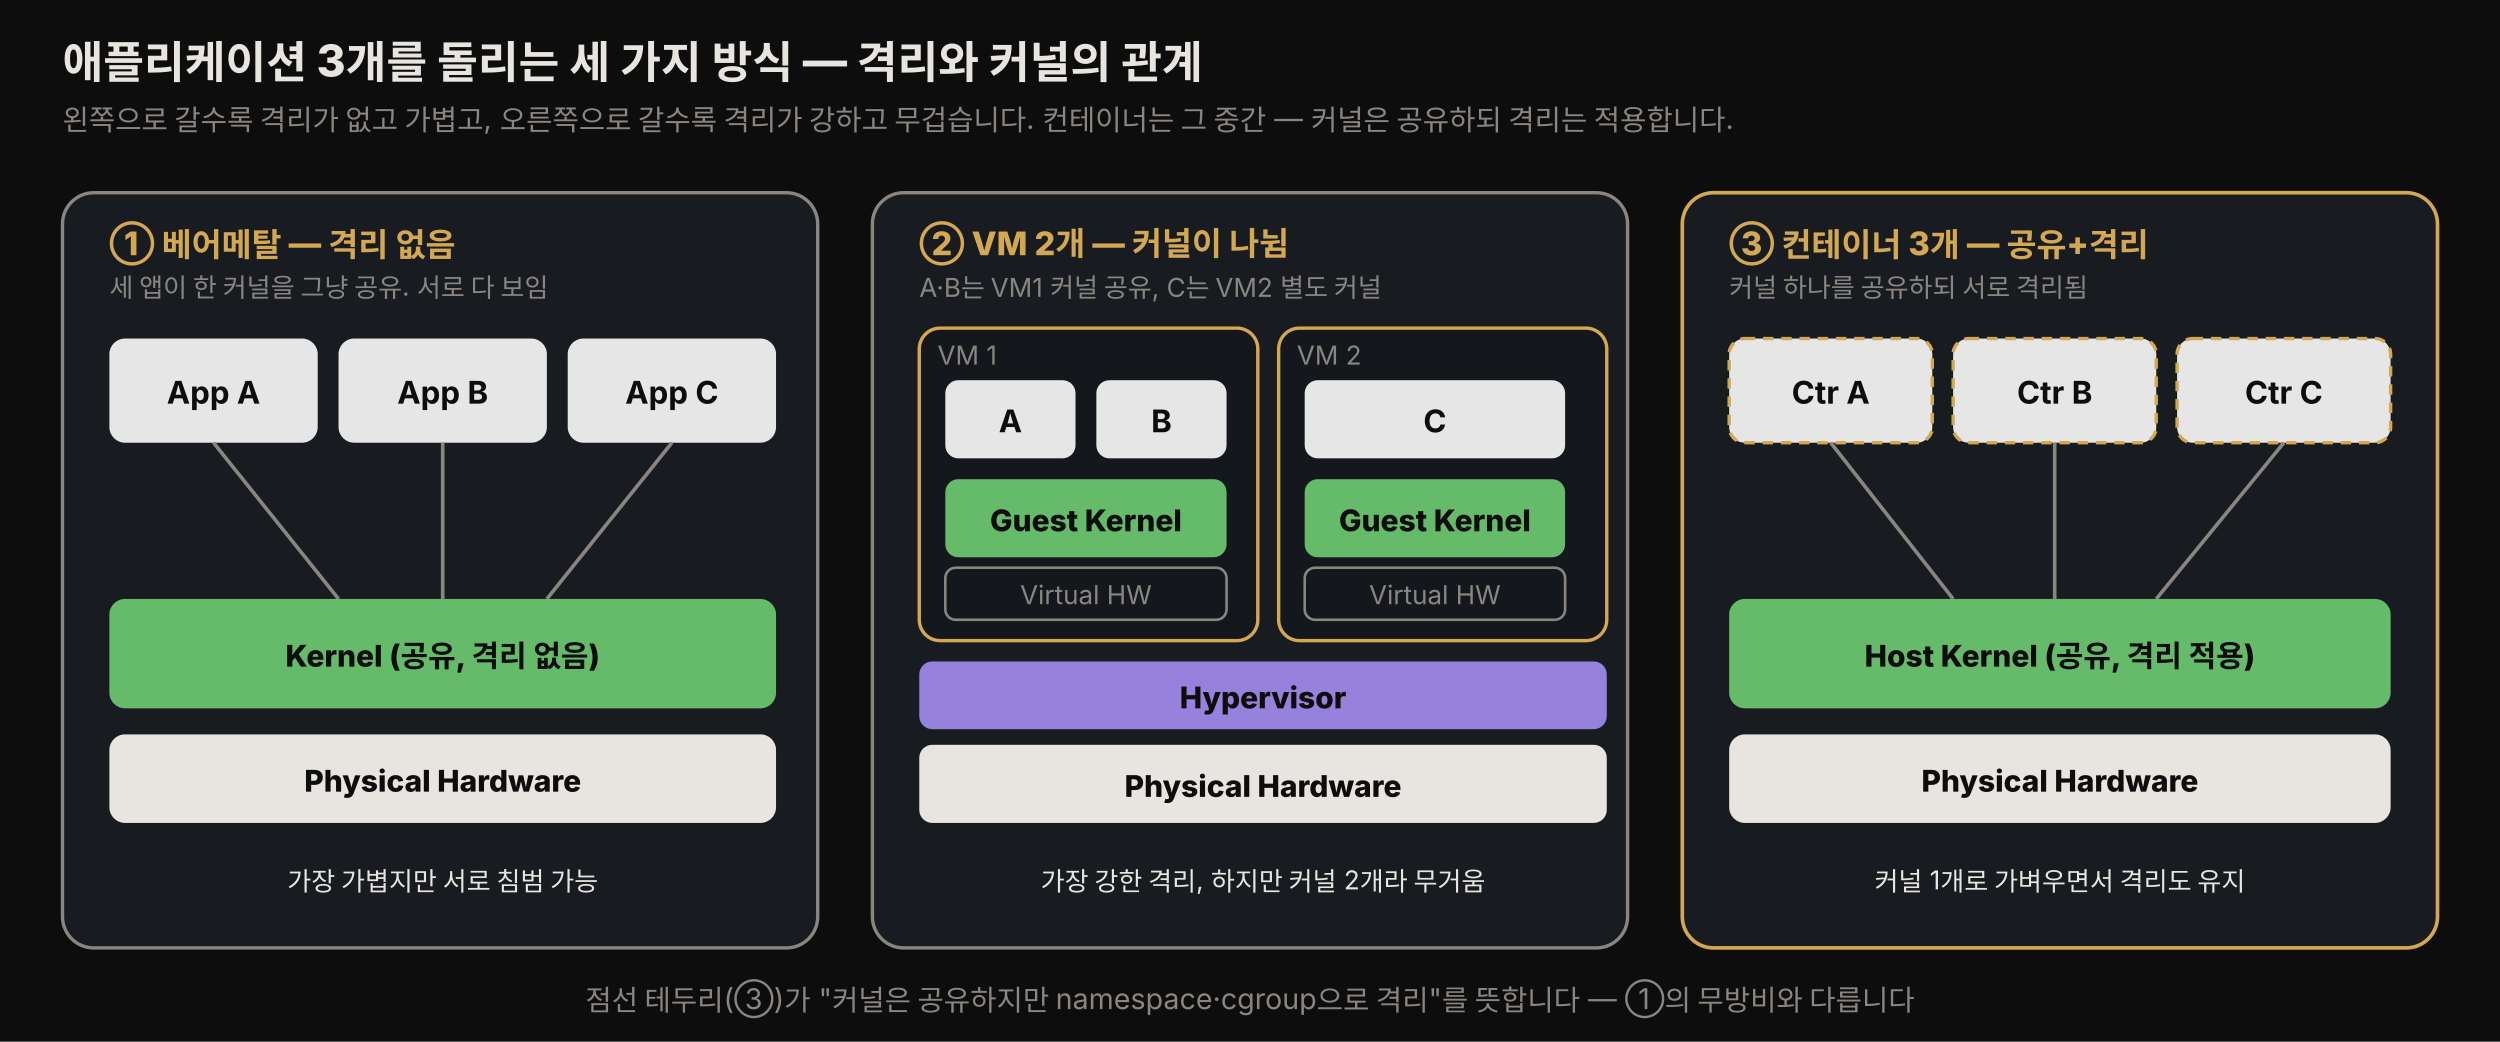
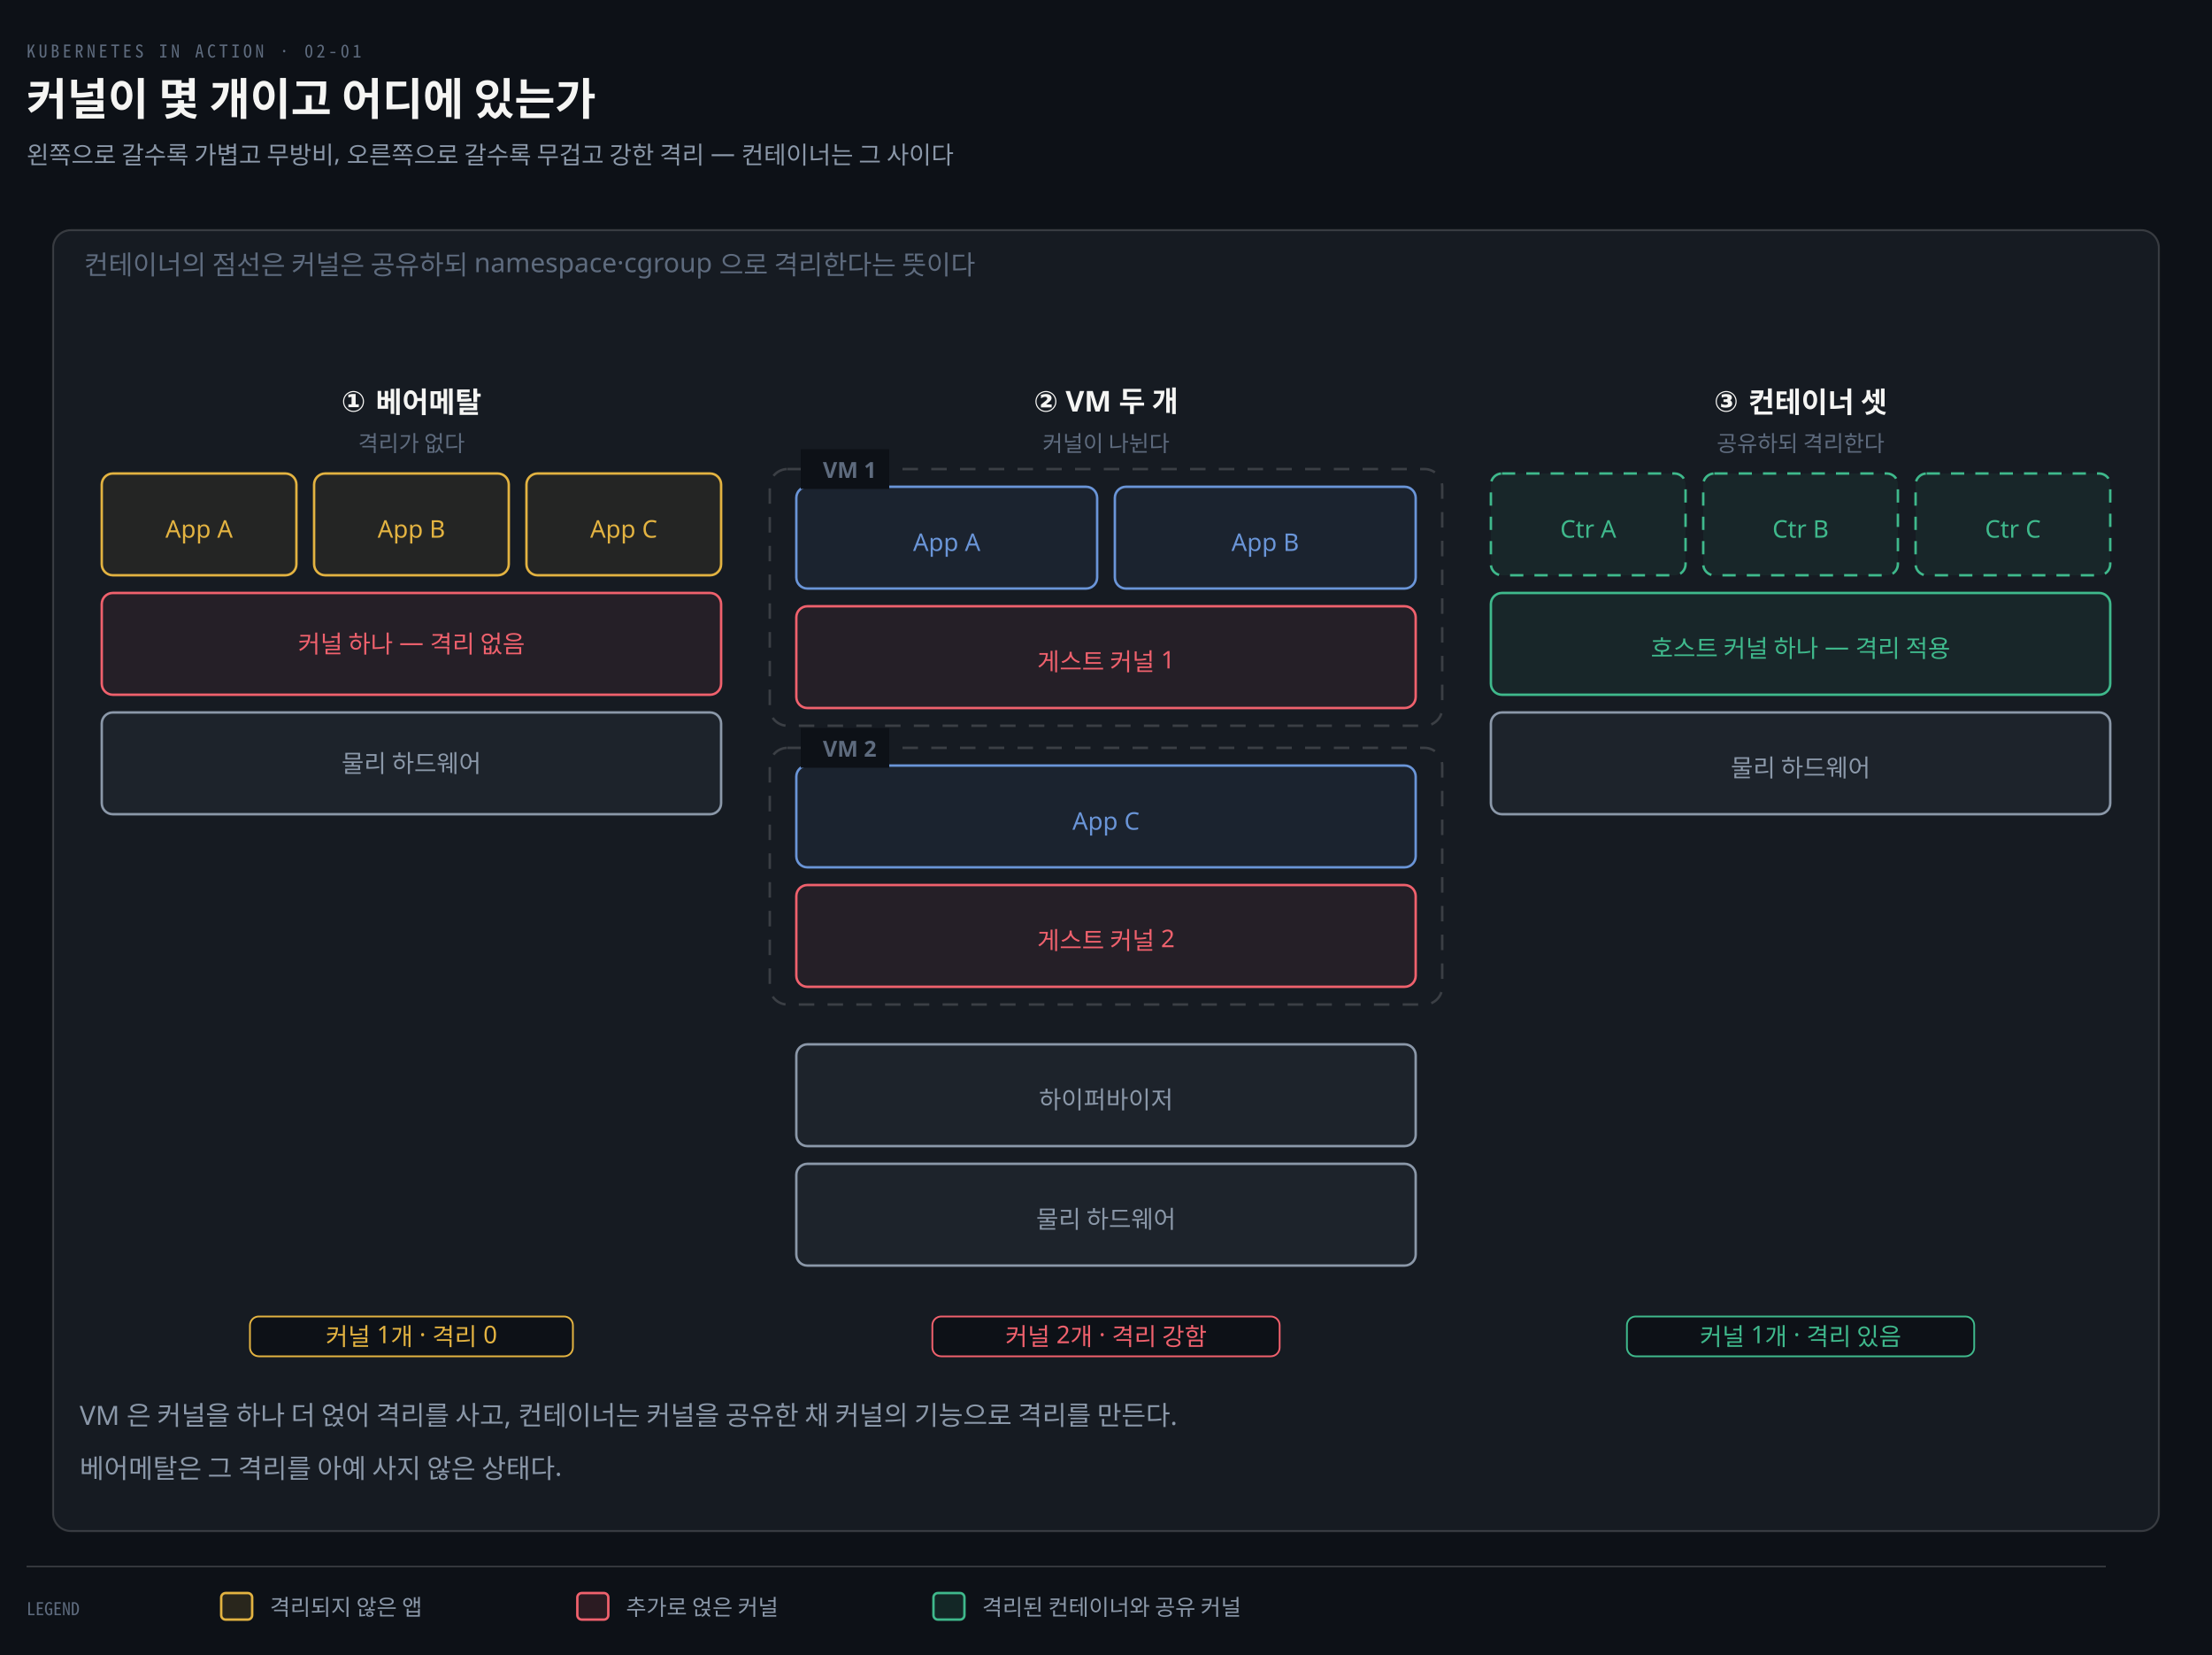
- <svg xmlns="http://www.w3.org/2000/svg" viewBox="0 0 960 400" width="100%" role="img" font-family="'Pretendard', -apple-system, 'Noto Sans KR', sans-serif">
+ <svg xmlns="http://www.w3.org/2000/svg" viewBox="0 0 1000 748" width="100%" role="img" aria-labelledby="dt dd">
  <defs>
-     <style>
-       .title { font-size: 17px; font-weight: 800; fill: #e8e4df; }
-       .sub   { font-size: 11px; fill: rgb(138,133,128); }
-       .zlabel{ font-size: 12.5px; font-weight: 800; fill: rgb(212,168,83); }
-       .zdesc { font-size: 10px; fill: rgb(138,133,128); }
-       .app   { font-size: 12px; font-weight: 700; fill: #0d0d0d; }
-       .kn    { font-size: 11.5px; font-weight: 800; fill: #0d0d0d; }
-       .note  { font-size: 10px; fill: #e8e4df; }
-     </style>
+     <marker id="ar" viewBox="0 0 8 8" refX="7" refY="4" markerWidth="6.5" markerHeight="6.5" orient="auto">
+       <path d="M0 0 L8 4 L0 8 z" fill="#8B98A9" />
+     </marker>
+     <marker id="ok" viewBox="0 0 8 8" refX="7" refY="4" markerWidth="6.5" markerHeight="6.5" orient="auto">
+       <path d="M0 0 L8 4 L0 8 z" fill="#3FB98C" />
+     </marker>
+     <marker id="warn" viewBox="0 0 8 8" refX="7" refY="4" markerWidth="6.5" markerHeight="6.5" orient="auto">
+       <path d="M0 0 L8 4 L0 8 z" fill="#E3B341" />
+     </marker>
+     <marker id="bad" viewBox="0 0 8 8" refX="7" refY="4" markerWidth="6.5" markerHeight="6.5" orient="auto">
+       <path d="M0 0 L8 4 L0 8 z" fill="#F0616D" />
+     </marker>
+     <marker id="info" viewBox="0 0 8 8" refX="7" refY="4" markerWidth="6.5" markerHeight="6.5" orient="auto">
+       <path d="M0 0 L8 4 L0 8 z" fill="#6A95D8" />
+     </marker>
+     <marker id="acc" viewBox="0 0 8 8" refX="7" refY="4" markerWidth="6.5" markerHeight="6.5" orient="auto">
+       <path d="M0 0 L8 4 L0 8 z" fill="#F08A59" />
+     </marker>
+     <marker id="soft" viewBox="0 0 8 8" refX="7" refY="4" markerWidth="6.5" markerHeight="6.5" orient="auto">
+       <path d="M0 0 L8 4 L0 8 z" fill="#5E6B7E" />
+     </marker>
  </defs>
-   <rect x="0" y="0" width="960" height="400" fill="#0d0d0d" />
-   <text x="24" y="30" class="title">애플리케이션 3개를 돌리는 세 가지 방식 — 격리와 커널의 관계</text>
-   <text x="24" y="50" class="sub">왼쪽으로 갈수록 격리가 없고 가볍고, 오른쪽으로 갈수록 격리가 강하고 무겁습니다. 컨테이너는 그 중간 — 커널은 공유하되 격리는 적용합니다.</text>
-   <rect x="24" y="74" width="290" height="290" rx="12" fill="rgb(24,28,32)" stroke="rgb(138,133,128)" stroke-width="1.3" />
-   <text x="42" y="98" class="zlabel">① 베어메탈 — 격리 없음</text>
-   <text x="42" y="114" class="zdesc">세 앱이 한 커널을 그냥 공유. 서로 다 보임</text>
-   <rect x="42" y="130" width="80" height="40" rx="6" fill="rgb(230,230,230)" />
-   <text x="82" y="155" class="app" text-anchor="middle">App A</text>
-   <rect x="130" y="130" width="80" height="40" rx="6" fill="rgb(230,230,230)" />
-   <text x="170" y="155" class="app" text-anchor="middle">App B</text>
-   <rect x="218" y="130" width="80" height="40" rx="6" fill="rgb(230,230,230)" />
-   <text x="258" y="155" class="app" text-anchor="middle">App C</text>
-   <line x1="82" y1="170" x2="130" y2="230" stroke="rgb(138,133,128)" stroke-width="1.4" />
-   <line x1="170" y1="170" x2="170" y2="230" stroke="rgb(138,133,128)" stroke-width="1.4" />
-   <line x1="258" y1="170" x2="210" y2="230" stroke="rgb(138,133,128)" stroke-width="1.4" />
-   <rect x="42" y="230" width="256" height="42" rx="6" fill="rgb(102,187,106)" />
-   <text x="170" y="256" class="kn" text-anchor="middle">Kernel (공유, 격리 없음)</text>
-   <rect x="42" y="282" width="256" height="34" rx="6" fill="#e8e4df" />
-   <text x="170" y="304" class="kn" text-anchor="middle">Physical Hardware</text>
-   <text x="170" y="342" class="note" text-anchor="middle">가장 가볍지만 서로 침범 가능</text>
-   <rect x="335" y="74" width="290" height="290" rx="12" fill="rgb(24,28,32)" stroke="rgb(138,133,128)" stroke-width="1.3" />
-   <text x="353" y="98" class="zlabel">② VM 2개 — 커널이 나뉨</text>
-   <text x="353" y="114" class="zdesc">A·B는 VM1 커널 공유, C는 VM2 별도 커널</text>
-   <rect x="353" y="126" width="130" height="120" rx="8" fill="rgb(20,24,28)" stroke="rgb(212,168,83)" stroke-width="1.3" />
-   <text x="360" y="140" class="zdesc">VM 1</text>
-   <rect x="363" y="146" width="50" height="30" rx="5" fill="rgb(230,230,230)" />
-   <text x="388" y="166" class="app" text-anchor="middle">A</text>
-   <rect x="421" y="146" width="50" height="30" rx="5" fill="rgb(230,230,230)" />
-   <text x="446" y="166" class="app" text-anchor="middle">B</text>
-   <rect x="363" y="184" width="108" height="30" rx="5" fill="rgb(102,187,106)" />
-   <text x="417" y="204" class="kn" text-anchor="middle" font-size="10">Guest Kernel</text>
-   <rect x="363" y="218" width="108" height="20" rx="4" fill="none" stroke="rgb(138,133,128)" stroke-width="1" />
-   <text x="417" y="232" class="zdesc" text-anchor="middle">Virtual HW</text>
-   <rect x="491" y="126" width="126" height="120" rx="8" fill="rgb(20,24,28)" stroke="rgb(212,168,83)" stroke-width="1.3" />
-   <text x="498" y="140" class="zdesc">VM 2</text>
-   <rect x="501" y="146" width="100" height="30" rx="5" fill="rgb(230,230,230)" />
-   <text x="551" y="166" class="app" text-anchor="middle">C</text>
-   <rect x="501" y="184" width="100" height="30" rx="5" fill="rgb(102,187,106)" />
-   <text x="551" y="204" class="kn" text-anchor="middle" font-size="10">Guest Kernel</text>
-   <rect x="501" y="218" width="100" height="20" rx="4" fill="none" stroke="rgb(138,133,128)" stroke-width="1" />
-   <text x="551" y="232" class="zdesc" text-anchor="middle">Virtual HW</text>
-   <rect x="353" y="254" width="264" height="26" rx="5" fill="rgb(150,130,220)" />
-   <text x="485" y="272" class="kn" text-anchor="middle" font-size="11">Hypervisor</text>
-   <rect x="353" y="286" width="264" height="30" rx="5" fill="#e8e4df" />
-   <text x="485" y="306" class="kn" text-anchor="middle">Physical Hardware</text>
-   <text x="485" y="342" class="note" text-anchor="middle">가장 강한 격리, 하지만 커널 2개라 무거움</text>
-   <rect x="646" y="74" width="290" height="290" rx="12" fill="rgb(24,28,32)" stroke="rgb(212,168,83)" stroke-width="1.4" />
-   <text x="664" y="98" class="zlabel">③ 컨테이너 3개 — 공유+격리</text>
-   <text x="664" y="114" class="zdesc">커널 하나를 공유하되 서로 격리됨</text>
-   <rect x="664" y="130" width="78" height="40" rx="6" fill="rgb(230,230,230)" stroke="rgb(212,168,83)" stroke-width="1.3" stroke-dasharray="4 3" />
-   <text x="703" y="155" class="app" text-anchor="middle">Ctr A</text>
-   <rect x="750" y="130" width="78" height="40" rx="6" fill="rgb(230,230,230)" stroke="rgb(212,168,83)" stroke-width="1.3" stroke-dasharray="4 3" />
-   <text x="789" y="155" class="app" text-anchor="middle">Ctr B</text>
-   <rect x="836" y="130" width="82" height="40" rx="6" fill="rgb(230,230,230)" stroke="rgb(212,168,83)" stroke-width="1.3" stroke-dasharray="4 3" />
-   <text x="877" y="155" class="app" text-anchor="middle">Ctr C</text>
-   <line x1="703" y1="170" x2="750" y2="230" stroke="rgb(138,133,128)" stroke-width="1.4" />
-   <line x1="789" y1="170" x2="789" y2="230" stroke="rgb(138,133,128)" stroke-width="1.4" />
-   <line x1="877" y1="170" x2="828" y2="230" stroke="rgb(138,133,128)" stroke-width="1.4" />
-   <rect x="664" y="230" width="254" height="42" rx="6" fill="rgb(102,187,106)" />
-   <text x="791" y="256" class="kn" text-anchor="middle">Host Kernel (공유, 격리 적용)</text>
-   <rect x="664" y="282" width="254" height="34" rx="6" fill="#e8e4df" />
-   <text x="791" y="304" class="kn" text-anchor="middle">Physical Hardware</text>
-   <text x="791" y="342" class="note" text-anchor="middle">커널 1개로 가벼우면서 격리도 유지</text>
-   <text x="480" y="388" class="sub" text-anchor="middle">점선 테두리(③)가 "커널은 공유하지만 namespace·cgroup으로 격리"를 뜻합니다 — ①의 무방비와 다릅니다</text>
+   <rect width="1000" height="748" fill="#0D1117" />
+   <text x="12" y="26" font-family="'Geist Mono','Noto Sans Mono CJK KR',monospace" font-size="8" letter-spacing="0.18em" fill="#5E6B7E">KUBERNETES IN ACTION · 02-01</text>
+   <text x="12" y="52" font-family="'Geist','Apple SD Gothic Neo','Noto Sans KR','Malgun Gothic',sans-serif" font-size="20" font-weight="600" fill="#F5F5F3">커널이 몇 개이고 어디에 있는가</text>
+   <text x="12" y="74" font-family="'Geist','Apple SD Gothic Neo','Noto Sans KR','Malgun Gothic',sans-serif" font-size="11" fill="#8B98A9">왼쪽으로 갈수록 가볍고 무방비, 오른쪽으로 갈수록 무겁고 강한 격리 — 컨테이너는 그 사이다</text>
+   <rect x="24" y="104" width="952" height="588" rx="8" fill="#161B22" stroke="rgba(191,192,192,0.22)" stroke-width="0.9" />
+   <text x="38" y="124" text-anchor="start" font-family="'Geist','Apple SD Gothic Neo','Noto Sans KR','Malgun Gothic',sans-serif" font-size="12" font-weight="400" fill="#5E6B7E">컨테이너의 점선은 커널은 공유하되 namespace·cgroup 으로 격리한다는 뜻이다</text>
+   <rect x="46" y="214" width="88" height="46" rx="5" fill="#E3B34112" stroke="#E3B341" stroke-width="1.1" />
+   <text x="90" y="243" text-anchor="middle" font-family="'Geist','Apple SD Gothic Neo','Noto Sans KR','Malgun Gothic',sans-serif" font-size="11" font-weight="400" fill="#E3B341">App A</text>
+   <rect x="142" y="214" width="88" height="46" rx="5" fill="#E3B34112" stroke="#E3B341" stroke-width="1.1" />
+   <text x="186" y="243" text-anchor="middle" font-family="'Geist','Apple SD Gothic Neo','Noto Sans KR','Malgun Gothic',sans-serif" font-size="11" font-weight="400" fill="#E3B341">App B</text>
+   <rect x="238" y="214" width="88" height="46" rx="5" fill="#E3B34112" stroke="#E3B341" stroke-width="1.1" />
+   <text x="282" y="243" text-anchor="middle" font-family="'Geist','Apple SD Gothic Neo','Noto Sans KR','Malgun Gothic',sans-serif" font-size="11" font-weight="400" fill="#E3B341">App C</text>
+   <text x="186" y="186" text-anchor="middle" font-family="'Geist','Apple SD Gothic Neo','Noto Sans KR','Malgun Gothic',sans-serif" font-size="13" font-weight="600" fill="#F5F5F3">① 베어메탈</text>
+   <text x="186" y="204" text-anchor="middle" font-family="'Geist','Apple SD Gothic Neo','Noto Sans KR','Malgun Gothic',sans-serif" font-size="10" font-weight="400" fill="#5E6B7E">격리가 없다</text>
+   <rect x="46" y="268" width="280" height="46" rx="5" fill="#F0616D12" stroke="#F0616D" stroke-width="1.1" />
+   <text x="186" y="295" text-anchor="middle" font-family="'Geist','Apple SD Gothic Neo','Noto Sans KR','Malgun Gothic',sans-serif" font-size="11" font-weight="400" fill="#F0616D">커널 하나 — 격리 없음</text>
+   <rect x="46" y="322" width="280" height="46" rx="5" fill="#8B98A912" stroke="#8B98A9" stroke-width="1.1" />
+   <text x="186" y="349" text-anchor="middle" font-family="'Geist','Apple SD Gothic Neo','Noto Sans KR','Malgun Gothic',sans-serif" font-size="11" font-weight="400" fill="#8B98A9">물리 하드웨어</text>
+   <text x="500" y="186" text-anchor="middle" font-family="'Geist','Apple SD Gothic Neo','Noto Sans KR','Malgun Gothic',sans-serif" font-size="13" font-weight="600" fill="#F5F5F3">② VM 두 개</text>
+   <text x="500" y="204" text-anchor="middle" font-family="'Geist','Apple SD Gothic Neo','Noto Sans KR','Malgun Gothic',sans-serif" font-size="10" font-weight="400" fill="#5E6B7E">커널이 나뉜다</text>
+   <rect x="360" y="220" width="136" height="46" rx="5" fill="#6A95D812" stroke="#6A95D8" stroke-width="1.1" />
+   <text x="428" y="249" text-anchor="middle" font-family="'Geist','Apple SD Gothic Neo','Noto Sans KR','Malgun Gothic',sans-serif" font-size="11" font-weight="400" fill="#6A95D8">App A</text>
+   <rect x="504" y="220" width="136" height="46" rx="5" fill="#6A95D812" stroke="#6A95D8" stroke-width="1.1" />
+   <text x="572" y="249" text-anchor="middle" font-family="'Geist','Apple SD Gothic Neo','Noto Sans KR','Malgun Gothic',sans-serif" font-size="11" font-weight="400" fill="#6A95D8">App B</text>
+   <rect x="360" y="274" width="280" height="46" rx="5" fill="#F0616D12" stroke="#F0616D" stroke-width="1.1" />
+   <text x="500" y="303" text-anchor="middle" font-family="'Geist','Apple SD Gothic Neo','Noto Sans KR','Malgun Gothic',sans-serif" font-size="11" font-weight="400" fill="#F0616D">게스트 커널 1</text>
+   <rect x="348" y="212" width="304" height="116" rx="8" fill="none" stroke="rgba(191,192,192,0.22)" stroke-width="1.1" stroke-dasharray="7 6" />
+   <rect x="362" y="203" width="40" height="18" fill="#0D1117" />
+   <text x="372" y="216" text-anchor="start" font-family="'Geist','Apple SD Gothic Neo','Noto Sans KR','Malgun Gothic',sans-serif" font-size="10" font-weight="600" fill="#5E6B7E">VM 1</text>
+   <rect x="360" y="346" width="280" height="46" rx="5" fill="#6A95D812" stroke="#6A95D8" stroke-width="1.1" />
+   <text x="500" y="375" text-anchor="middle" font-family="'Geist','Apple SD Gothic Neo','Noto Sans KR','Malgun Gothic',sans-serif" font-size="11" font-weight="400" fill="#6A95D8">App C</text>
+   <rect x="360" y="400" width="280" height="46" rx="5" fill="#F0616D12" stroke="#F0616D" stroke-width="1.1" />
+   <text x="500" y="429" text-anchor="middle" font-family="'Geist','Apple SD Gothic Neo','Noto Sans KR','Malgun Gothic',sans-serif" font-size="11" font-weight="400" fill="#F0616D">게스트 커널 2</text>
+   <rect x="348" y="338" width="304" height="116" rx="8" fill="none" stroke="rgba(191,192,192,0.22)" stroke-width="1.1" stroke-dasharray="7 6" />
+   <rect x="362" y="329" width="40" height="18" fill="#0D1117" />
+   <text x="372" y="342" text-anchor="start" font-family="'Geist','Apple SD Gothic Neo','Noto Sans KR','Malgun Gothic',sans-serif" font-size="10" font-weight="600" fill="#5E6B7E">VM 2</text>
+   <rect x="360" y="472" width="280" height="46" rx="5" fill="#8B98A912" stroke="#8B98A9" stroke-width="1.1" />
+   <text x="500" y="501" text-anchor="middle" font-family="'Geist','Apple SD Gothic Neo','Noto Sans KR','Malgun Gothic',sans-serif" font-size="11" font-weight="400" fill="#8B98A9">하이퍼바이저</text>
+   <rect x="360" y="526" width="280" height="46" rx="5" fill="#8B98A912" stroke="#8B98A9" stroke-width="1.1" />
+   <text x="500" y="555" text-anchor="middle" font-family="'Geist','Apple SD Gothic Neo','Noto Sans KR','Malgun Gothic',sans-serif" font-size="11" font-weight="400" fill="#8B98A9">물리 하드웨어</text>
+   <text x="814" y="186" text-anchor="middle" font-family="'Geist','Apple SD Gothic Neo','Noto Sans KR','Malgun Gothic',sans-serif" font-size="13" font-weight="600" fill="#F5F5F3">③ 컨테이너 셋</text>
+   <text x="814" y="204" text-anchor="middle" font-family="'Geist','Apple SD Gothic Neo','Noto Sans KR','Malgun Gothic',sans-serif" font-size="10" font-weight="400" fill="#5E6B7E">공유하되 격리한다</text>
+   <rect x="674" y="214" width="88" height="46" rx="5" fill="#3FB98C12" stroke="#3FB98C" stroke-width="1.1" stroke-dasharray="6 5" />
+   <text x="718" y="243" text-anchor="middle" font-family="'Geist','Apple SD Gothic Neo','Noto Sans KR','Malgun Gothic',sans-serif" font-size="11" font-weight="400" fill="#3FB98C">Ctr A</text>
+   <rect x="770" y="214" width="88" height="46" rx="5" fill="#3FB98C12" stroke="#3FB98C" stroke-width="1.1" stroke-dasharray="6 5" />
+   <text x="814" y="243" text-anchor="middle" font-family="'Geist','Apple SD Gothic Neo','Noto Sans KR','Malgun Gothic',sans-serif" font-size="11" font-weight="400" fill="#3FB98C">Ctr B</text>
+   <rect x="866" y="214" width="88" height="46" rx="5" fill="#3FB98C12" stroke="#3FB98C" stroke-width="1.1" stroke-dasharray="6 5" />
+   <text x="910" y="243" text-anchor="middle" font-family="'Geist','Apple SD Gothic Neo','Noto Sans KR','Malgun Gothic',sans-serif" font-size="11" font-weight="400" fill="#3FB98C">Ctr C</text>
+   <rect x="674" y="268" width="280" height="46" rx="5" fill="#3FB98C12" stroke="#3FB98C" stroke-width="1.1" />
+   <text x="814" y="297" text-anchor="middle" font-family="'Geist','Apple SD Gothic Neo','Noto Sans KR','Malgun Gothic',sans-serif" font-size="11" font-weight="400" fill="#3FB98C">호스트 커널 하나 — 격리 적용</text>
+   <rect x="674" y="322" width="280" height="46" rx="5" fill="#8B98A912" stroke="#8B98A9" stroke-width="1.1" />
+   <text x="814" y="351" text-anchor="middle" font-family="'Geist','Apple SD Gothic Neo','Noto Sans KR','Malgun Gothic',sans-serif" font-size="11" font-weight="400" fill="#8B98A9">물리 하드웨어</text>
+   <rect x="113.0" y="595" width="146.0" height="18" rx="4" fill="#0D1117" stroke="#E3B341" stroke-width="0.8" />
+   <text x="186" y="608" text-anchor="middle" font-family="'Geist','Apple SD Gothic Neo','Noto Sans KR','Malgun Gothic',sans-serif" font-size="11" font-weight="400" fill="#E3B341">커널 1개 · 격리 0</text>
+   <rect x="421.5" y="595" width="157.0" height="18" rx="4" fill="#0D1117" stroke="#F0616D" stroke-width="0.8" />
+   <text x="500" y="608" text-anchor="middle" font-family="'Geist','Apple SD Gothic Neo','Noto Sans KR','Malgun Gothic',sans-serif" font-size="11" font-weight="400" fill="#F0616D">커널 2개 · 격리 강함</text>
+   <rect x="735.5" y="595" width="157.0" height="18" rx="4" fill="#0D1117" stroke="#3FB98C" stroke-width="0.8" />
+   <text x="814" y="608" text-anchor="middle" font-family="'Geist','Apple SD Gothic Neo','Noto Sans KR','Malgun Gothic',sans-serif" font-size="11" font-weight="400" fill="#3FB98C">커널 1개 · 격리 있음</text>
+   <text x="36" y="644" text-anchor="start" font-family="'Geist','Apple SD Gothic Neo','Noto Sans KR','Malgun Gothic',sans-serif" font-size="12" font-weight="400" fill="#8B98A9">VM 은 커널을 하나 더 얹어 격리를 사고, 컨테이너는 커널을 공유한 채 커널의 기능으로 격리를 만든다.</text>
+   <text x="36" y="668" text-anchor="start" font-family="'Geist','Apple SD Gothic Neo','Noto Sans KR','Malgun Gothic',sans-serif" font-size="12" font-weight="400" fill="#8B98A9">베어메탈은 그 격리를 아예 사지 않은 상태다.</text>
+   <line x1="12" y1="708" x2="952" y2="708" stroke="rgba(191,192,192,0.22)" stroke-width="0.8" />
+   <text x="12" y="730" text-anchor="start" font-family="'Geist Mono','Noto Sans Mono CJK KR',monospace" font-size="8" font-weight="400" fill="#5E6B7E">LEGEND</text>
+   <rect x="100" y="720" width="14" height="12" rx="2" fill="#E3B34122" stroke="#E3B341" stroke-width="1.1" />
+   <text x="122" y="730" text-anchor="start" font-family="'Geist','Apple SD Gothic Neo','Noto Sans KR','Malgun Gothic',sans-serif" font-size="10" font-weight="400" fill="#8B98A9">격리되지 않은 앱</text>
+   <rect x="261" y="720" width="14" height="12" rx="2" fill="#F0616D22" stroke="#F0616D" stroke-width="1.1" />
+   <text x="283" y="730" text-anchor="start" font-family="'Geist','Apple SD Gothic Neo','Noto Sans KR','Malgun Gothic',sans-serif" font-size="10" font-weight="400" fill="#8B98A9">추가로 얹은 커널</text>
+   <rect x="422" y="720" width="14" height="12" rx="2" fill="#3FB98C22" stroke="#3FB98C" stroke-width="1.1" />
+   <text x="444" y="730" text-anchor="start" font-family="'Geist','Apple SD Gothic Neo','Noto Sans KR','Malgun Gothic',sans-serif" font-size="10" font-weight="400" fill="#8B98A9">격리된 컨테이너와 공유 커널</text>
</svg>
